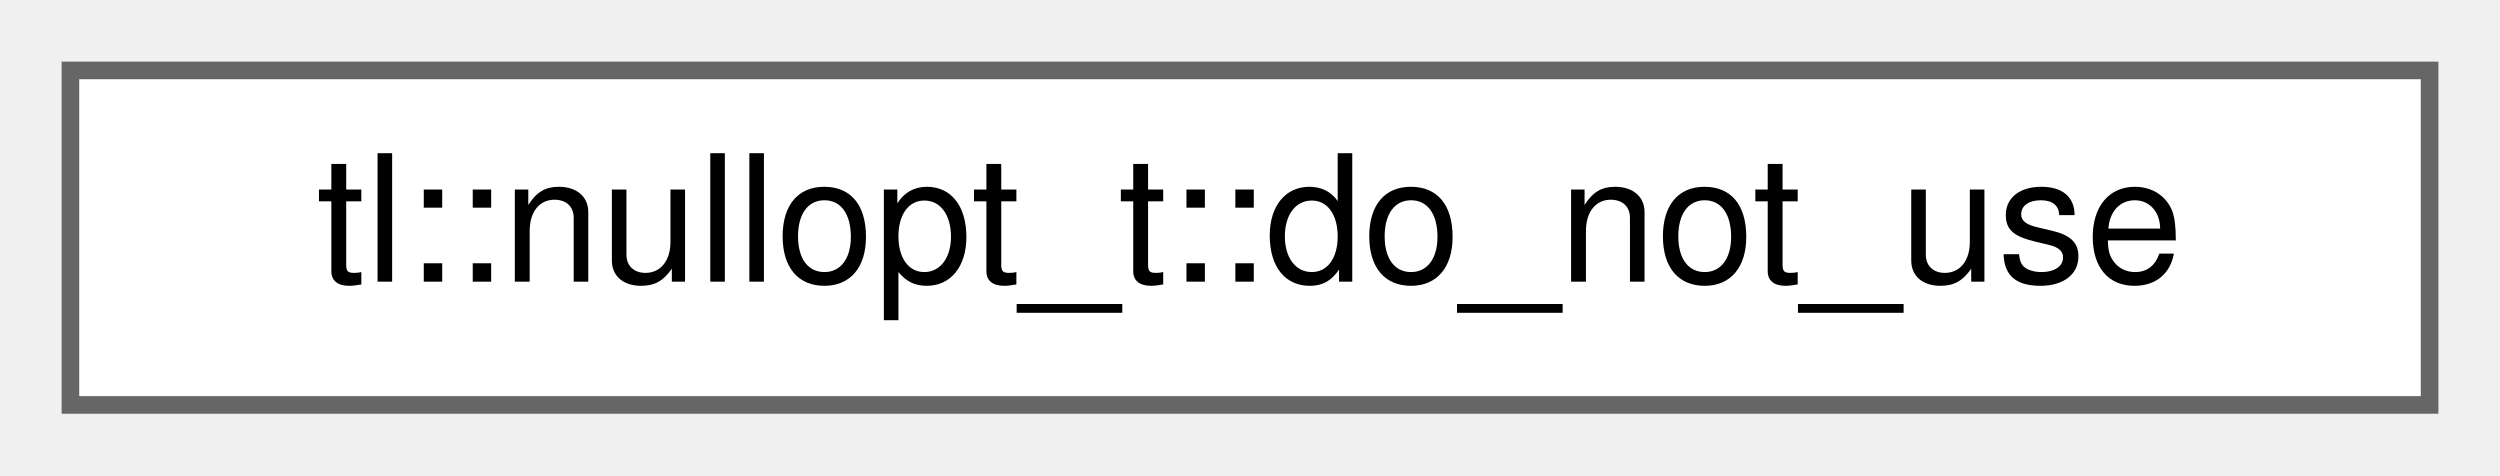
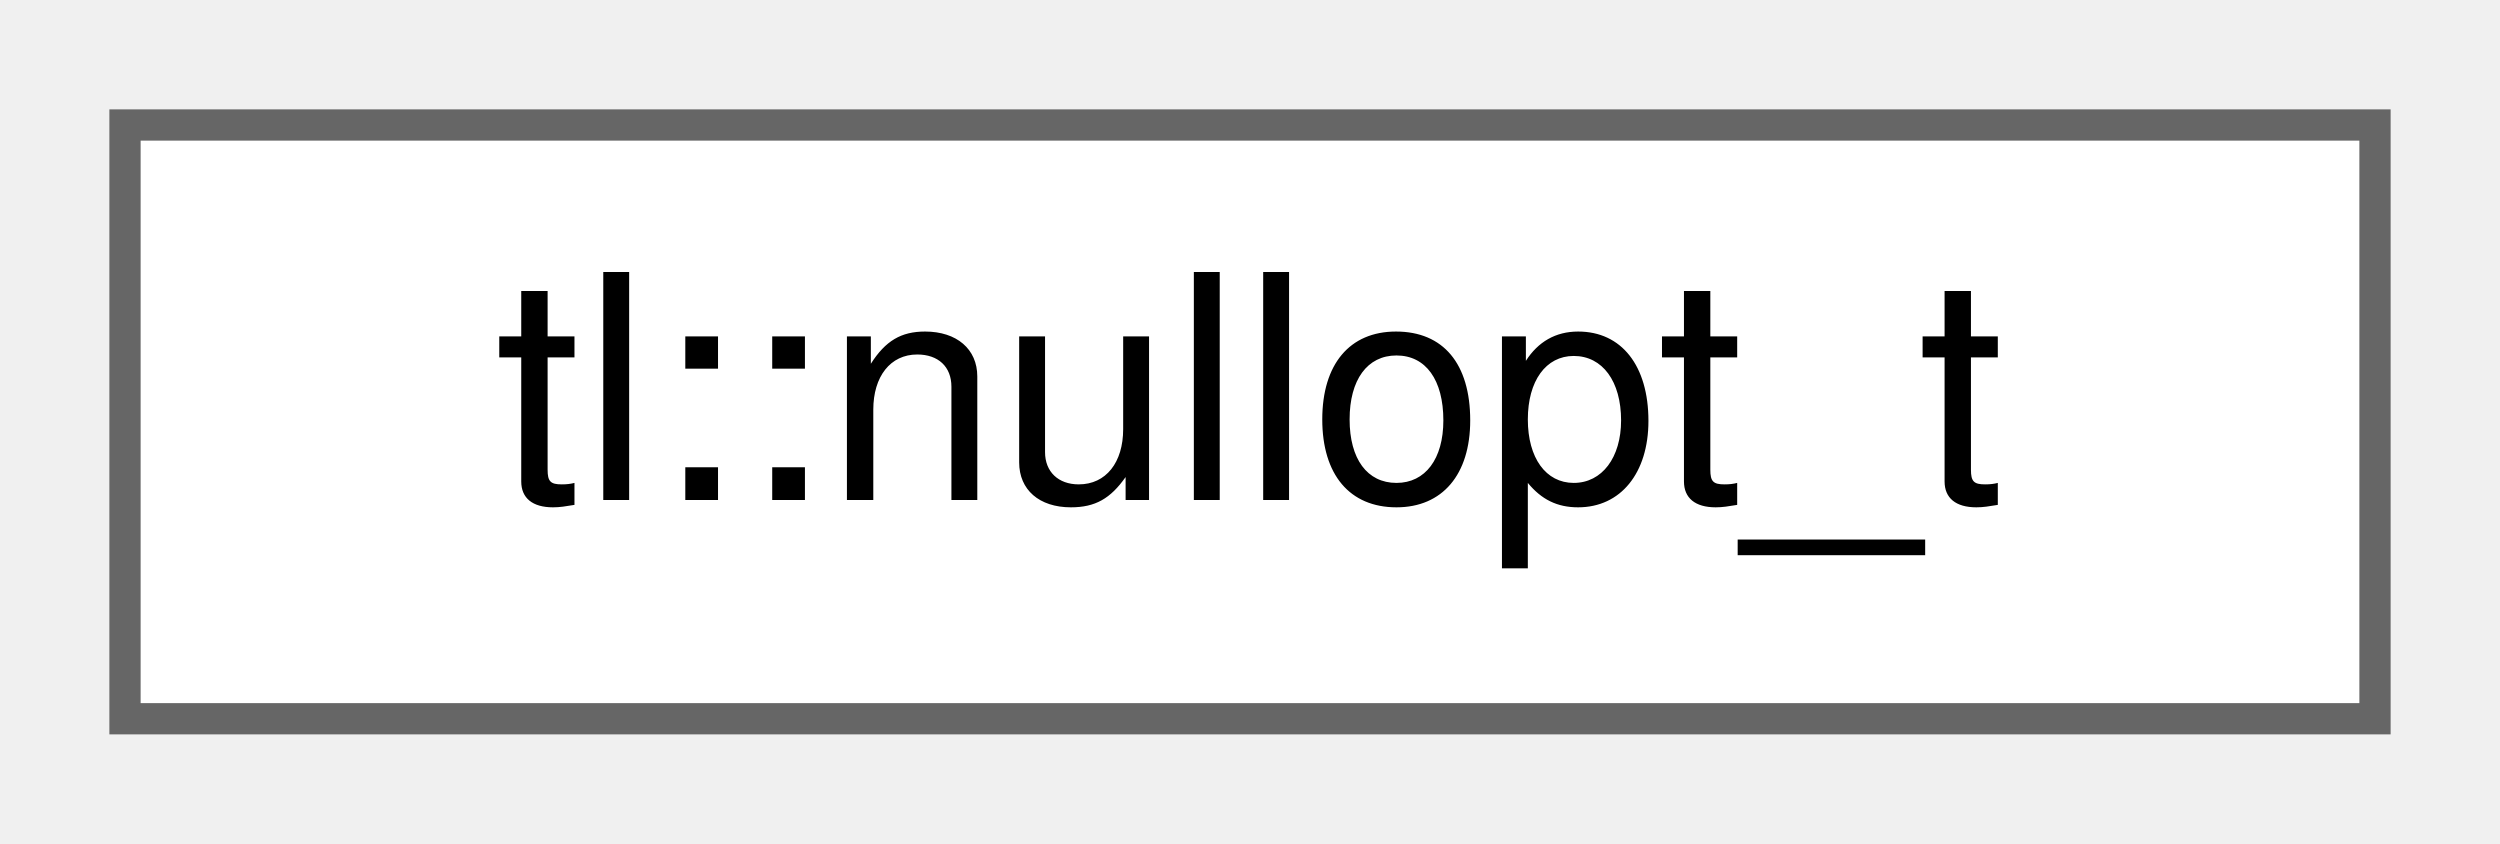
- <svg xmlns="http://www.w3.org/2000/svg" xmlns:xlink="http://www.w3.org/1999/xlink" width="142pt" height="27pt" viewBox="0.00 0.00 142.00 27.00">
+ <svg xmlns="http://www.w3.org/2000/svg" xmlns:xlink="http://www.w3.org/1999/xlink" width="80pt" height="27pt" viewBox="0.00 0.00 80.00 27.00">
  <g id="graph0" class="graph" transform="scale(1 1) rotate(0) translate(4 23)">
    <g id="node1" class="node">
      <g id="a_node1">
-         <a xlink:href="structtl_1_1nullopt__t_1_1do__not__use.html" target="_top" xlink:title=" ">
-           <polygon fill="white" stroke="#666666" points="134,-19 0,-19 0,0 134,0 134,-19" />
-           <text text-anchor="middle" x="67" y="-7" font-family="Helvetica,sans-Serif" font-size="10.00">tl::nullopt_t::do_not_use</text>
+         <a xlink:href="structtl_1_1nullopt__t.html" target="_top" xlink:title="A tag type to represent an empty optional.">
+           <polygon fill="white" stroke="#666666" points="72,-19 0,-19 0,0 72,0 72,-19" />
+           <text text-anchor="middle" x="36" y="-7" font-family="Helvetica,sans-Serif" font-size="10.00">tl::nullopt_t</text>
        </a>
      </g>
    </g>
  </g>
</svg>
